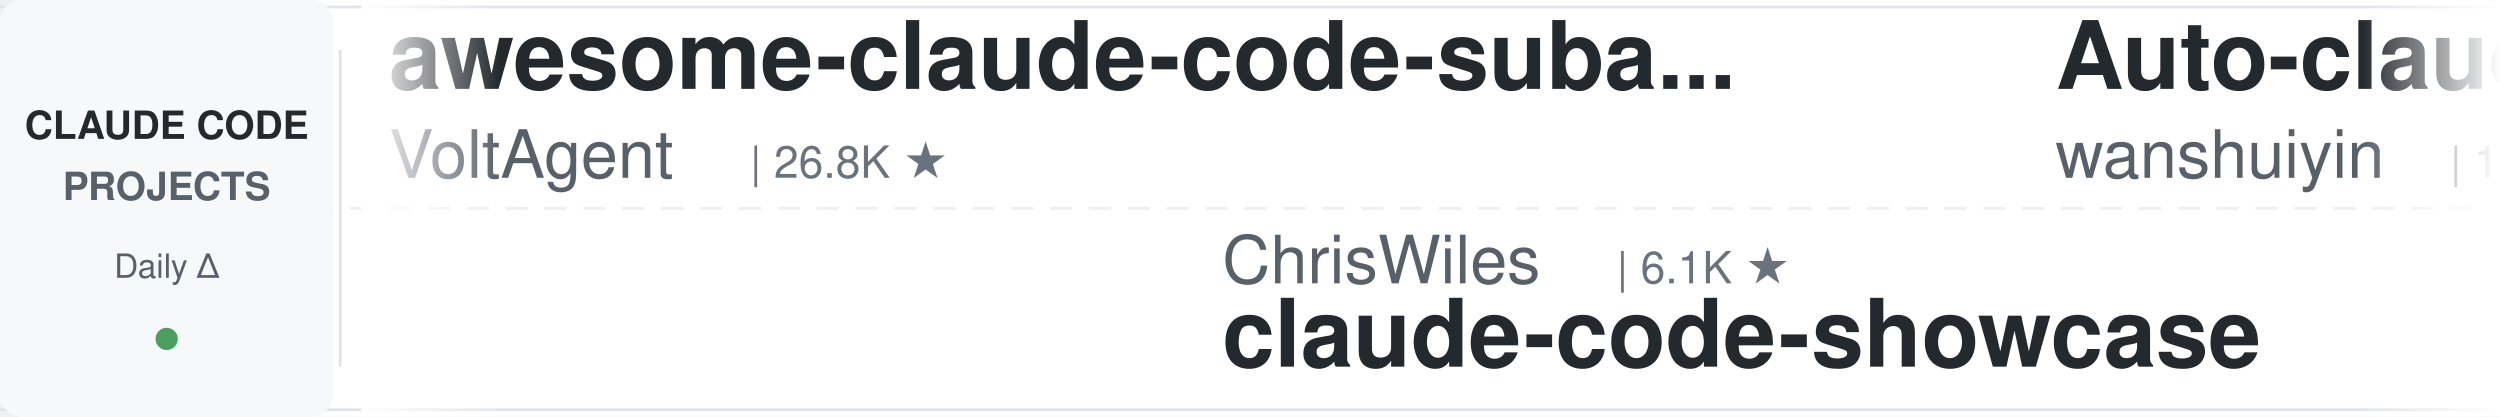
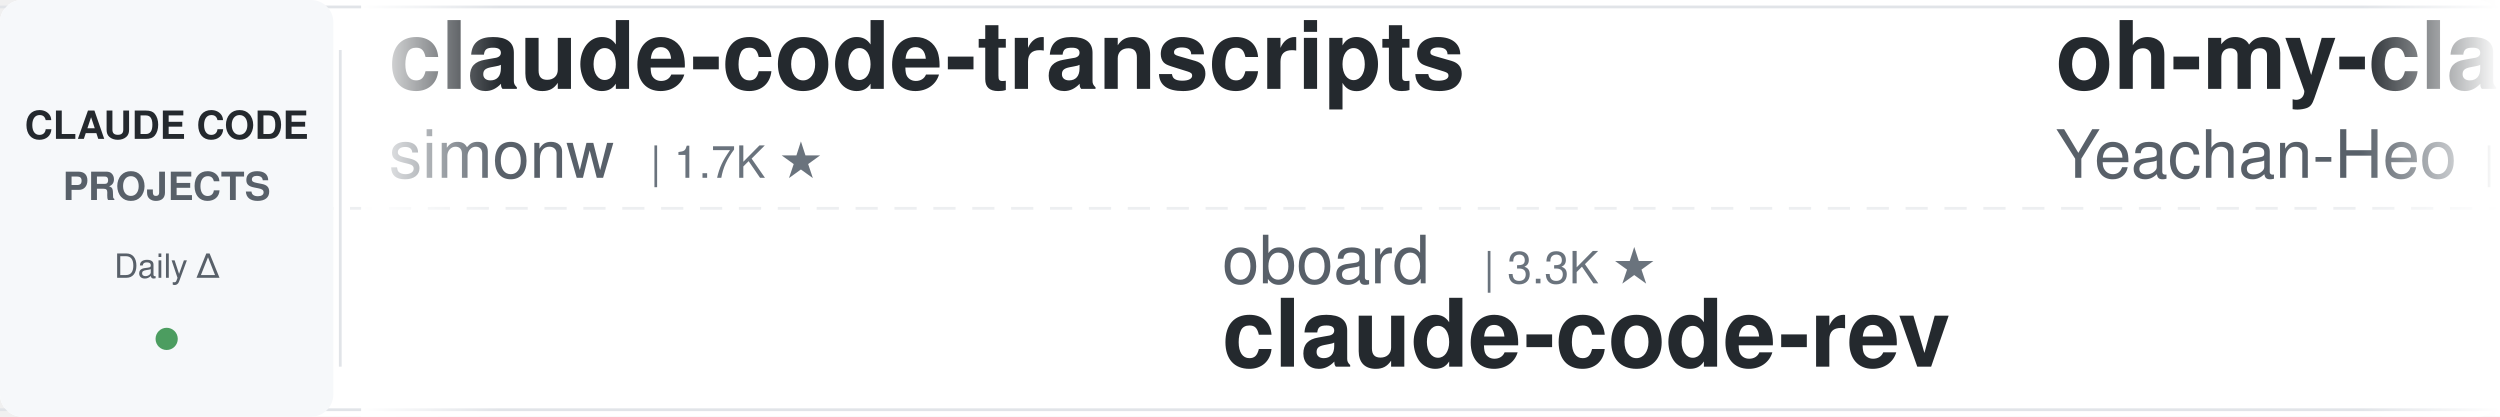
<svg xmlns="http://www.w3.org/2000/svg" width="900" height="150">
  <defs>
    <linearGradient id="leftFade" x1="0%" y1="0%" x2="100%" y2="0%">
      <stop offset="0%" style="stop-color:#ffffff;stop-opacity:1" />
      <stop offset="100%" style="stop-color:#ffffff;stop-opacity:0" />
    </linearGradient>
    <linearGradient id="rightFade" x1="0%" y1="0%" x2="100%" y2="0%">
      <stop offset="0%" style="stop-color:#ffffff;stop-opacity:0" />
      <stop offset="100%" style="stop-color:#ffffff;stop-opacity:1" />
    </linearGradient>
  </defs>
  <rect width="900" height="150" fill="#ffffff" rx="8" />
  <rect x="0" y="2" width="900" height="1" fill="#e1e4e8" />
  <rect x="0" y="147" width="900" height="1" fill="#e1e4e8" />
  <line x1="0" y1="75" x2="900" y2="75" stroke="#e1e4e8" stroke-width="1" stroke-dasharray="8 6" opacity="0.6" />
  <rect x="0" y="0" width="120" height="150" fill="#f6f8fa" rx="8" />
  <text x="60" y="50" font-family="-apple-system, BlinkMacSystemFont, 'Segoe UI', Helvetica, Arial, sans-serif" font-size="14" font-weight="600" fill="#24292e" text-anchor="middle">CLAUDE CODE</text>
  <text x="60" y="72" font-family="-apple-system, BlinkMacSystemFont, 'Segoe UI', Helvetica, Arial, sans-serif" font-size="14" font-weight="600" fill="#586069" text-anchor="middle">PROJECTS</text>
  <text x="60" y="100" font-family="-apple-system, BlinkMacSystemFont, 'Segoe UI', Helvetica, Arial, sans-serif" font-size="12" font-weight="500" fill="#586069" text-anchor="middle">Daily Δ</text>
  <circle cx="60" cy="122" r="4" fill="#22863a" opacity="0.8" />
  <rect x="122" y="18" width="1" height="114" fill="#e1e4e8" />
  <clipPath id="tickerClip">
    <rect x="130" y="0" width="770" height="150" />
  </clipPath>
  <g clip-path="url(#tickerClip)">
    <g id="tickerItems">
      <animateTransform attributeName="transform" attributeType="XML" type="translate" from="0 0" to="-3000 0" dur="54s" repeatCount="indefinite" />
      <g transform="translate(0, 0)">
+         <text x="140" y="32" font-family="-apple-system, BlinkMacSystemFont, 'Segoe UI', Helvetica, Arial, sans-serif" font-size="34" font-weight="600" fill="#24292e">claude-code-transcripts</text>
+         <text x="140" y="64" font-family="-apple-system, BlinkMacSystemFont, 'Segoe UI', Helvetica, Arial, sans-serif" font-size="24" font-weight="400" fill="#586069">simonw</text>
+         <text x="234" y="64" font-family="-apple-system, BlinkMacSystemFont, 'Segoe UI', Helvetica, Arial, sans-serif" font-size="16" font-weight="500" fill="#6a737d">| 1.7K ★</text>
+       </g>
+       <g transform="translate(300, 0)">
+         <text x="140" y="102" font-family="-apple-system, BlinkMacSystemFont, 'Segoe UI', Helvetica, Arial, sans-serif" font-size="24" font-weight="400" fill="#586069">oboard</text>
+         <text x="234" y="102" font-family="-apple-system, BlinkMacSystemFont, 'Segoe UI', Helvetica, Arial, sans-serif" font-size="16" font-weight="500" fill="#6a737d">| 3.3K ★</text>
+         <text x="140" y="132" font-family="-apple-system, BlinkMacSystemFont, 'Segoe UI', Helvetica, Arial, sans-serif" font-size="34" font-weight="600" fill="#24292e">claude-code-rev</text>
+       </g>
+       <g transform="translate(600, 0)">
+         <text x="140" y="32" font-family="-apple-system, BlinkMacSystemFont, 'Segoe UI', Helvetica, Arial, sans-serif" font-size="34" font-weight="600" fill="#24292e">oh-my-claudecode</text>
+         <text x="140" y="64" font-family="-apple-system, BlinkMacSystemFont, 'Segoe UI', Helvetica, Arial, sans-serif" font-size="24" font-weight="400" fill="#586069">Yeachan-Heo</text>
+         <text x="294" y="64" font-family="-apple-system, BlinkMacSystemFont, 'Segoe UI', Helvetica, Arial, sans-serif" font-size="16" font-weight="500" fill="#6a737d">| 41.1K ★</text>
+       </g>
+       <g transform="translate(900, 0)">
+         <text x="140" y="102" font-family="-apple-system, BlinkMacSystemFont, 'Segoe UI', Helvetica, Arial, sans-serif" font-size="24" font-weight="400" fill="#586069">mrpaidsocial</text>
+         <text x="306" y="102" font-family="-apple-system, BlinkMacSystemFont, 'Segoe UI', Helvetica, Arial, sans-serif" font-size="16" font-weight="500" fill="#6a737d">| 1.7K ★</text>
+         <text x="140" y="132" font-family="-apple-system, BlinkMacSystemFont, 'Segoe UI', Helvetica, Arial, sans-serif" font-size="34" font-weight="600" fill="#24292e">arcads-claude-code-mrpai...</text>
+       </g>
+       <g transform="translate(1200, 0)">
+         <text x="140" y="32" font-family="-apple-system, BlinkMacSystemFont, 'Segoe UI', Helvetica, Arial, sans-serif" font-size="34" font-weight="600" fill="#24292e">claude-code-spec-workflo...</text>
+         <text x="140" y="64" font-family="-apple-system, BlinkMacSystemFont, 'Segoe UI', Helvetica, Arial, sans-serif" font-size="24" font-weight="400" fill="#586069">Pimzino</text>
+         <text x="246" y="64" font-family="-apple-system, BlinkMacSystemFont, 'Segoe UI', Helvetica, Arial, sans-serif" font-size="16" font-weight="500" fill="#6a737d">| 3.9K ★</text>
+       </g>
+       <g transform="translate(1500, 0)">
+         <text x="140" y="102" font-family="-apple-system, BlinkMacSystemFont, 'Segoe UI', Helvetica, Arial, sans-serif" font-size="24" font-weight="400" fill="#586069">https-deeplearning-ai</text>
+         <text x="414" y="102" font-family="-apple-system, BlinkMacSystemFont, 'Segoe UI', Helvetica, Arial, sans-serif" font-size="16" font-weight="500" fill="#6a737d">| 567 ★</text>
+         <text x="140" y="132" font-family="-apple-system, BlinkMacSystemFont, 'Segoe UI', Helvetica, Arial, sans-serif" font-size="34" font-weight="600" fill="#24292e">sc-claude-code-files</text>
+       </g>
+       <g transform="translate(1800, 0)">
+         <text x="140" y="32" font-family="-apple-system, BlinkMacSystemFont, 'Segoe UI', Helvetica, Arial, sans-serif" font-size="34" font-weight="600" fill="#24292e">claude-code-showcase</text>
+         <text x="140" y="64" font-family="-apple-system, BlinkMacSystemFont, 'Segoe UI', Helvetica, Arial, sans-serif" font-size="24" font-weight="400" fill="#586069">ChrisWiles</text>
+         <text x="282" y="64" font-family="-apple-system, BlinkMacSystemFont, 'Segoe UI', Helvetica, Arial, sans-serif" font-size="16" font-weight="500" fill="#6a737d">| 6.1K ★</text>
+       </g>
+       <g transform="translate(2100, 0)">
+         <text x="140" y="102" font-family="-apple-system, BlinkMacSystemFont, 'Segoe UI', Helvetica, Arial, sans-serif" font-size="24" font-weight="400" fill="#586069">andrew-kramer-inno</text>
+         <text x="378" y="102" font-family="-apple-system, BlinkMacSystemFont, 'Segoe UI', Helvetica, Arial, sans-serif" font-size="16" font-weight="500" fill="#6a737d">| 595 ★</text>
+         <text x="140" y="132" font-family="-apple-system, BlinkMacSystemFont, 'Segoe UI', Helvetica, Arial, sans-serif" font-size="34" font-weight="600" fill="#24292e">claude-code-source-build</text>
+       </g>
+       <g transform="translate(2400, 0)">
        <text x="140" y="32" font-family="-apple-system, BlinkMacSystemFont, 'Segoe UI', Helvetica, Arial, sans-serif" font-size="34" font-weight="600" fill="#24292e">awesome-claude-code-suba...</text>
        <text x="140" y="64" font-family="-apple-system, BlinkMacSystemFont, 'Segoe UI', Helvetica, Arial, sans-serif" font-size="24" font-weight="400" fill="#586069">VoltAgent</text>
        <text x="270" y="64" font-family="-apple-system, BlinkMacSystemFont, 'Segoe UI', Helvetica, Arial, sans-serif" font-size="16" font-weight="500" fill="#6a737d">| 26.8K ★</text>
      </g>
-       <g transform="translate(300, 0)">
-         <text x="140" y="102" font-family="-apple-system, BlinkMacSystemFont, 'Segoe UI', Helvetica, Arial, sans-serif" font-size="24" font-weight="400" fill="#586069">ChrisWiles</text>
-         <text x="282" y="102" font-family="-apple-system, BlinkMacSystemFont, 'Segoe UI', Helvetica, Arial, sans-serif" font-size="16" font-weight="500" fill="#6a737d">| 6.1K ★</text>
-         <text x="140" y="132" font-family="-apple-system, BlinkMacSystemFont, 'Segoe UI', Helvetica, Arial, sans-serif" font-size="34" font-weight="600" fill="#24292e">claude-code-showcase</text>
-       </g>
-       <g transform="translate(600, 0)">
-         <text x="140" y="32" font-family="-apple-system, BlinkMacSystemFont, 'Segoe UI', Helvetica, Arial, sans-serif" font-size="34" font-weight="600" fill="#24292e">Auto-claude-code-researc...</text>
-         <text x="140" y="64" font-family="-apple-system, BlinkMacSystemFont, 'Segoe UI', Helvetica, Arial, sans-serif" font-size="24" font-weight="400" fill="#586069">wanshuiyin</text>
-         <text x="282" y="64" font-family="-apple-system, BlinkMacSystemFont, 'Segoe UI', Helvetica, Arial, sans-serif" font-size="16" font-weight="500" fill="#6a737d">| 19.9K ★</text>
-       </g>
-       <g transform="translate(900, 0)">
-         <text x="140" y="102" font-family="-apple-system, BlinkMacSystemFont, 'Segoe UI', Helvetica, Arial, sans-serif" font-size="24" font-weight="400" fill="#586069">asgeirtj</text>
-         <text x="258" y="102" font-family="-apple-system, BlinkMacSystemFont, 'Segoe UI', Helvetica, Arial, sans-serif" font-size="16" font-weight="500" fill="#6a737d">| 72.6K ★</text>
-         <text x="140" y="132" font-family="-apple-system, BlinkMacSystemFont, 'Segoe UI', Helvetica, Arial, sans-serif" font-size="34" font-weight="600" fill="#24292e">system_prompts_leaks</text>
-       </g>
-       <g transform="translate(1200, 0)">
-         <text x="140" y="32" font-family="-apple-system, BlinkMacSystemFont, 'Segoe UI', Helvetica, Arial, sans-serif" font-size="34" font-weight="600" fill="#24292e">awesome-claude-code-plug...</text>
-         <text x="140" y="64" font-family="-apple-system, BlinkMacSystemFont, 'Segoe UI', Helvetica, Arial, sans-serif" font-size="24" font-weight="400" fill="#586069">ccplugins</text>
-         <text x="270" y="64" font-family="-apple-system, BlinkMacSystemFont, 'Segoe UI', Helvetica, Arial, sans-serif" font-size="16" font-weight="500" fill="#6a737d">| 1.0K ★</text>
-       </g>
-       <g transform="translate(1500, 0)">
-         <text x="140" y="102" font-family="-apple-system, BlinkMacSystemFont, 'Segoe UI', Helvetica, Arial, sans-serif" font-size="24" font-weight="400" fill="#586069">anthropics</text>
-         <text x="282" y="102" font-family="-apple-system, BlinkMacSystemFont, 'Segoe UI', Helvetica, Arial, sans-serif" font-size="16" font-weight="500" fill="#6a737d">| 10.1K ★</text>
-         <text x="140" y="132" font-family="-apple-system, BlinkMacSystemFont, 'Segoe UI', Helvetica, Arial, sans-serif" font-size="34" font-weight="600" fill="#24292e">claude-code-action</text>
-       </g>
-       <g transform="translate(1800, 0)">
-         <text x="140" y="32" font-family="-apple-system, BlinkMacSystemFont, 'Segoe UI', Helvetica, Arial, sans-serif" font-size="34" font-weight="600" fill="#24292e">everything-claude-code</text>
-         <text x="140" y="64" font-family="-apple-system, BlinkMacSystemFont, 'Segoe UI', Helvetica, Arial, sans-serif" font-size="24" font-weight="400" fill="#586069">WorldFlowAI</text>
-         <text x="294" y="64" font-family="-apple-system, BlinkMacSystemFont, 'Segoe UI', Helvetica, Arial, sans-serif" font-size="16" font-weight="500" fill="#6a737d">| 6.9K ★</text>
-       </g>
-       <g transform="translate(2100, 0)">
-         <text x="140" y="102" font-family="-apple-system, BlinkMacSystemFont, 'Segoe UI', Helvetica, Arial, sans-serif" font-size="24" font-weight="400" fill="#586069">huangjia2019</text>
+       <g transform="translate(2700, 0)">
+         <text x="140" y="102" font-family="-apple-system, BlinkMacSystemFont, 'Segoe UI', Helvetica, Arial, sans-serif" font-size="24" font-weight="400" fill="#586069">repowise-dev</text>
        <text x="306" y="102" font-family="-apple-system, BlinkMacSystemFont, 'Segoe UI', Helvetica, Arial, sans-serif" font-size="16" font-weight="500" fill="#6a737d">| 1.2K ★</text>
-         <text x="140" y="132" font-family="-apple-system, BlinkMacSystemFont, 'Segoe UI', Helvetica, Arial, sans-serif" font-size="34" font-weight="600" fill="#24292e">claude-code-engineering</text>
-       </g>
-       <g transform="translate(2400, 0)">
-         <text x="140" y="32" font-family="-apple-system, BlinkMacSystemFont, 'Segoe UI', Helvetica, Arial, sans-serif" font-size="34" font-weight="600" fill="#24292e">claude-code-my-workflow</text>
-         <text x="140" y="64" font-family="-apple-system, BlinkMacSystemFont, 'Segoe UI', Helvetica, Arial, sans-serif" font-size="24" font-weight="400" fill="#586069">pedrohcgs</text>
-         <text x="270" y="64" font-family="-apple-system, BlinkMacSystemFont, 'Segoe UI', Helvetica, Arial, sans-serif" font-size="16" font-weight="500" fill="#6a737d">| 1.7K ★</text>
-       </g>
-       <g transform="translate(2700, 0)">
-         <text x="140" y="102" font-family="-apple-system, BlinkMacSystemFont, 'Segoe UI', Helvetica, Arial, sans-serif" font-size="24" font-weight="400" fill="#586069">Cranot</text>
-         <text x="234" y="102" font-family="-apple-system, BlinkMacSystemFont, 'Segoe UI', Helvetica, Arial, sans-serif" font-size="16" font-weight="500" fill="#6a737d">| 2.9K ★</text>
-         <text x="140" y="132" font-family="-apple-system, BlinkMacSystemFont, 'Segoe UI', Helvetica, Arial, sans-serif" font-size="34" font-weight="600" fill="#24292e">claude-code-guide</text>
+         <text x="140" y="132" font-family="-apple-system, BlinkMacSystemFont, 'Segoe UI', Helvetica, Arial, sans-serif" font-size="34" font-weight="600" fill="#24292e">claude-code-prompts</text>
      </g>
      <g transform="translate(3000, 0)">
-         <text x="140" y="32" font-family="-apple-system, BlinkMacSystemFont, 'Segoe UI', Helvetica, Arial, sans-serif" font-size="34" font-weight="600" fill="#24292e">awesome-claude-code-suba...</text>
-         <text x="140" y="64" font-family="-apple-system, BlinkMacSystemFont, 'Segoe UI', Helvetica, Arial, sans-serif" font-size="24" font-weight="400" fill="#586069">VoltAgent</text>
-         <text x="270" y="64" font-family="-apple-system, BlinkMacSystemFont, 'Segoe UI', Helvetica, Arial, sans-serif" font-size="16" font-weight="500" fill="#6a737d">| 26.8K ★</text>
+         <text x="140" y="32" font-family="-apple-system, BlinkMacSystemFont, 'Segoe UI', Helvetica, Arial, sans-serif" font-size="34" font-weight="600" fill="#24292e">claude-code-transcripts</text>
+         <text x="140" y="64" font-family="-apple-system, BlinkMacSystemFont, 'Segoe UI', Helvetica, Arial, sans-serif" font-size="24" font-weight="400" fill="#586069">simonw</text>
+         <text x="234" y="64" font-family="-apple-system, BlinkMacSystemFont, 'Segoe UI', Helvetica, Arial, sans-serif" font-size="16" font-weight="500" fill="#6a737d">| 1.7K ★</text>
      </g>
      <g transform="translate(3300, 0)">
-         <text x="140" y="102" font-family="-apple-system, BlinkMacSystemFont, 'Segoe UI', Helvetica, Arial, sans-serif" font-size="24" font-weight="400" fill="#586069">ChrisWiles</text>
-         <text x="282" y="102" font-family="-apple-system, BlinkMacSystemFont, 'Segoe UI', Helvetica, Arial, sans-serif" font-size="16" font-weight="500" fill="#6a737d">| 6.1K ★</text>
-         <text x="140" y="132" font-family="-apple-system, BlinkMacSystemFont, 'Segoe UI', Helvetica, Arial, sans-serif" font-size="34" font-weight="600" fill="#24292e">claude-code-showcase</text>
+         <text x="140" y="102" font-family="-apple-system, BlinkMacSystemFont, 'Segoe UI', Helvetica, Arial, sans-serif" font-size="24" font-weight="400" fill="#586069">oboard</text>
+         <text x="234" y="102" font-family="-apple-system, BlinkMacSystemFont, 'Segoe UI', Helvetica, Arial, sans-serif" font-size="16" font-weight="500" fill="#6a737d">| 3.3K ★</text>
+         <text x="140" y="132" font-family="-apple-system, BlinkMacSystemFont, 'Segoe UI', Helvetica, Arial, sans-serif" font-size="34" font-weight="600" fill="#24292e">claude-code-rev</text>
      </g>
      <g transform="translate(3600, 0)">
-         <text x="140" y="32" font-family="-apple-system, BlinkMacSystemFont, 'Segoe UI', Helvetica, Arial, sans-serif" font-size="34" font-weight="600" fill="#24292e">Auto-claude-code-researc...</text>
-         <text x="140" y="64" font-family="-apple-system, BlinkMacSystemFont, 'Segoe UI', Helvetica, Arial, sans-serif" font-size="24" font-weight="400" fill="#586069">wanshuiyin</text>
-         <text x="282" y="64" font-family="-apple-system, BlinkMacSystemFont, 'Segoe UI', Helvetica, Arial, sans-serif" font-size="16" font-weight="500" fill="#6a737d">| 19.9K ★</text>
+         <text x="140" y="32" font-family="-apple-system, BlinkMacSystemFont, 'Segoe UI', Helvetica, Arial, sans-serif" font-size="34" font-weight="600" fill="#24292e">oh-my-claudecode</text>
+         <text x="140" y="64" font-family="-apple-system, BlinkMacSystemFont, 'Segoe UI', Helvetica, Arial, sans-serif" font-size="24" font-weight="400" fill="#586069">Yeachan-Heo</text>
+         <text x="294" y="64" font-family="-apple-system, BlinkMacSystemFont, 'Segoe UI', Helvetica, Arial, sans-serif" font-size="16" font-weight="500" fill="#6a737d">| 41.1K ★</text>
      </g>
      <g transform="translate(3900, 0)">
-         <text x="140" y="102" font-family="-apple-system, BlinkMacSystemFont, 'Segoe UI', Helvetica, Arial, sans-serif" font-size="24" font-weight="400" fill="#586069">asgeirtj</text>
-         <text x="258" y="102" font-family="-apple-system, BlinkMacSystemFont, 'Segoe UI', Helvetica, Arial, sans-serif" font-size="16" font-weight="500" fill="#6a737d">| 72.6K ★</text>
-         <text x="140" y="132" font-family="-apple-system, BlinkMacSystemFont, 'Segoe UI', Helvetica, Arial, sans-serif" font-size="34" font-weight="600" fill="#24292e">system_prompts_leaks</text>
+         <text x="140" y="102" font-family="-apple-system, BlinkMacSystemFont, 'Segoe UI', Helvetica, Arial, sans-serif" font-size="24" font-weight="400" fill="#586069">mrpaidsocial</text>
+         <text x="306" y="102" font-family="-apple-system, BlinkMacSystemFont, 'Segoe UI', Helvetica, Arial, sans-serif" font-size="16" font-weight="500" fill="#6a737d">| 1.7K ★</text>
+         <text x="140" y="132" font-family="-apple-system, BlinkMacSystemFont, 'Segoe UI', Helvetica, Arial, sans-serif" font-size="34" font-weight="600" fill="#24292e">arcads-claude-code-mrpai...</text>
      </g>
    </g>
  </g>
  <rect x="130" y="0" width="50" height="150" fill="url(#leftFade)" />
  <rect x="850" y="0" width="50" height="150" fill="url(#rightFade)" />
</svg>
